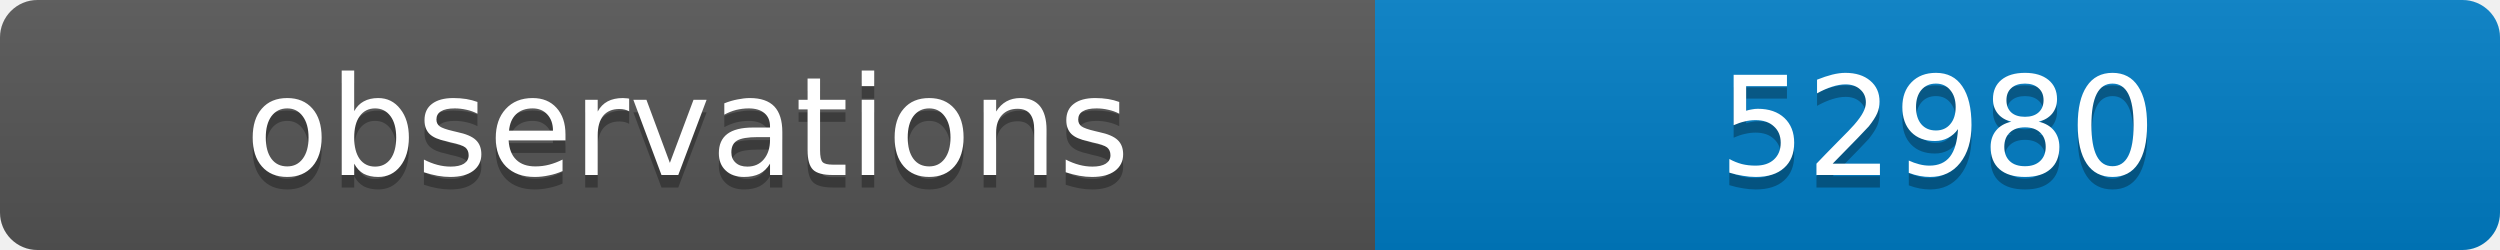
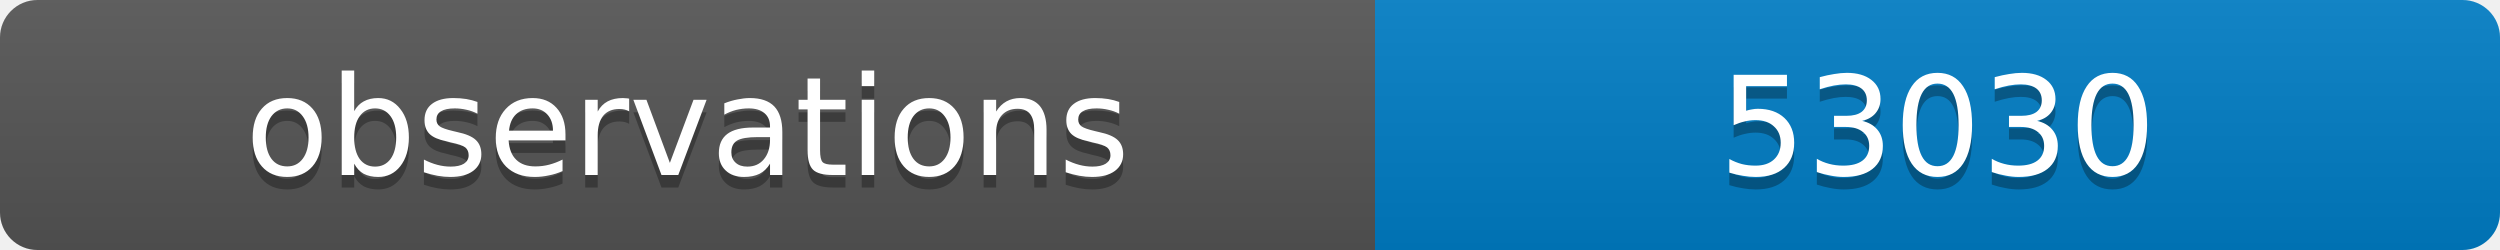
<svg xmlns="http://www.w3.org/2000/svg" width="200" height="20">
  <linearGradient id="b" x2="0" y2="100%">
    <stop offset="0" stop-color="#bbb" stop-opacity=".1" />
    <stop offset="1" stop-opacity=".1" />
  </linearGradient>
  <clipPath id="a">
    <rect width="200" height="20" rx="3" fill="#fff" />
  </clipPath>
  <g clip-path="url(#a)">
    <path fill="#555" d="M0 0h110v20H0z" />
    <path fill="#007ec6" d="M110 0h90v20H110z" />
    <path fill="url(#b)" d="M0 0h200v20H0z" />
  </g>
  <g fill="#fff" text-anchor="middle" font-family="DejaVu Sans,Verdana,Geneva,sans-serif" font-size="11">
    <text x="55" y="15" fill="#010101" fill-opacity=".3">observations</text>
    <text x="55" y="14">observations</text>
-     <text x="155" y="15" fill="#010101" fill-opacity=".3">52980</text>
-     <text x="155" y="14">52980</text>
+     <text x="155" y="15" fill="#010101" fill-opacity=".3">53030</text>
+     <text x="155" y="14">53030</text>
  </g>
</svg>
